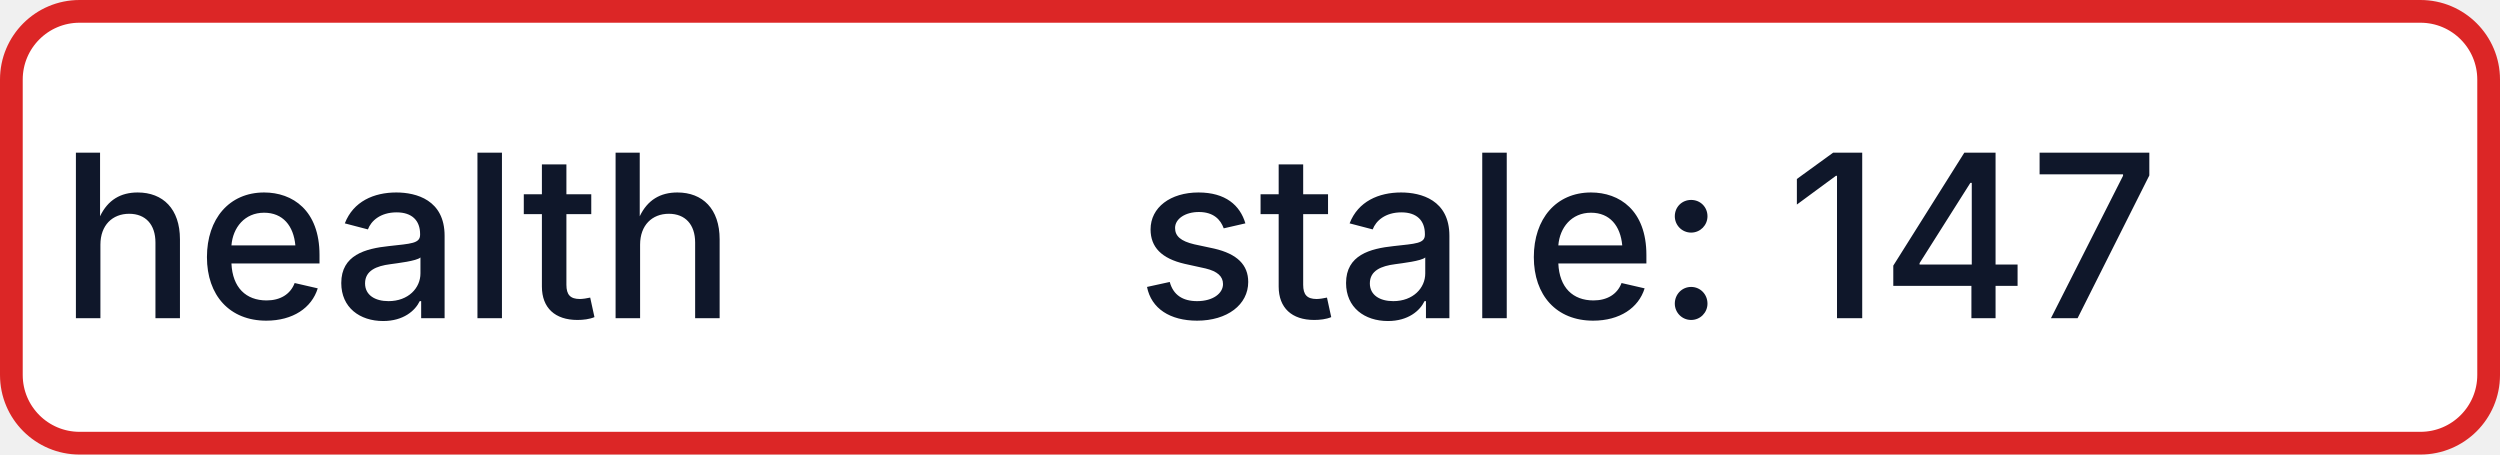
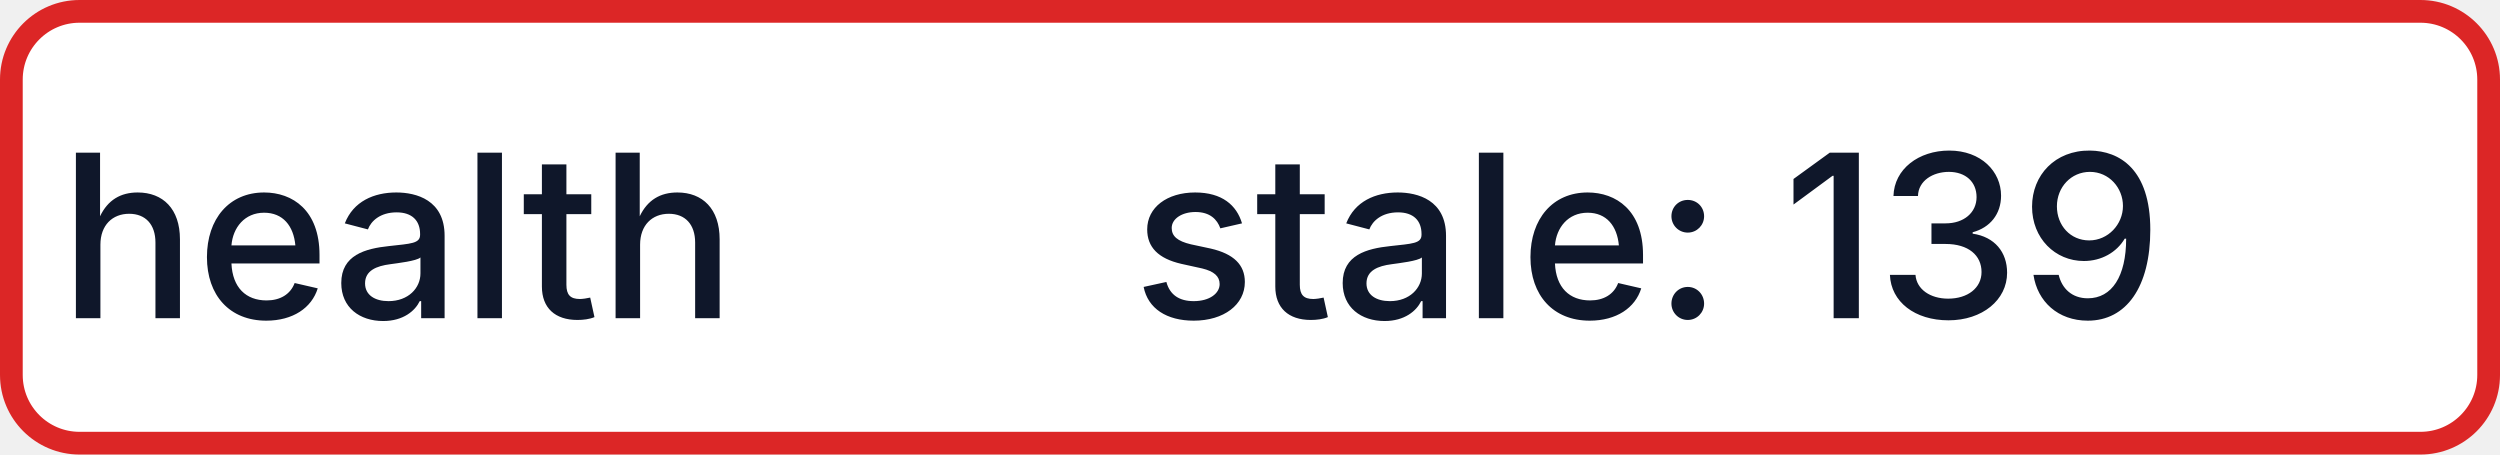
- <svg xmlns="http://www.w3.org/2000/svg" width="110" height="20" role="img" aria-label="health: stale: 147">
+ <svg xmlns="http://www.w3.org/2000/svg" width="110" height="20" role="img" aria-label="health: stale: 139">
  <rect x="0.5" y="0.5" width="109" height="19" rx="3" fill="#FFFFFF" stroke="#DC2626" stroke-width="1" />
  <g fill="#0F172A" text-anchor="middle" font-family="-apple-system,BlinkMacSystemFont,Segoe UI,sans-serif" font-size="10" font-weight="500">
    <text x="17.5" y="14">health</text>
-     <text x="72.5" y="14" textLength="68" lengthAdjust="spacingAndGlyphs">stale: 147</text>
+     <text x="72.5" y="14" textLength="68" lengthAdjust="spacingAndGlyphs">stale: 139</text>
  </g>
</svg>
